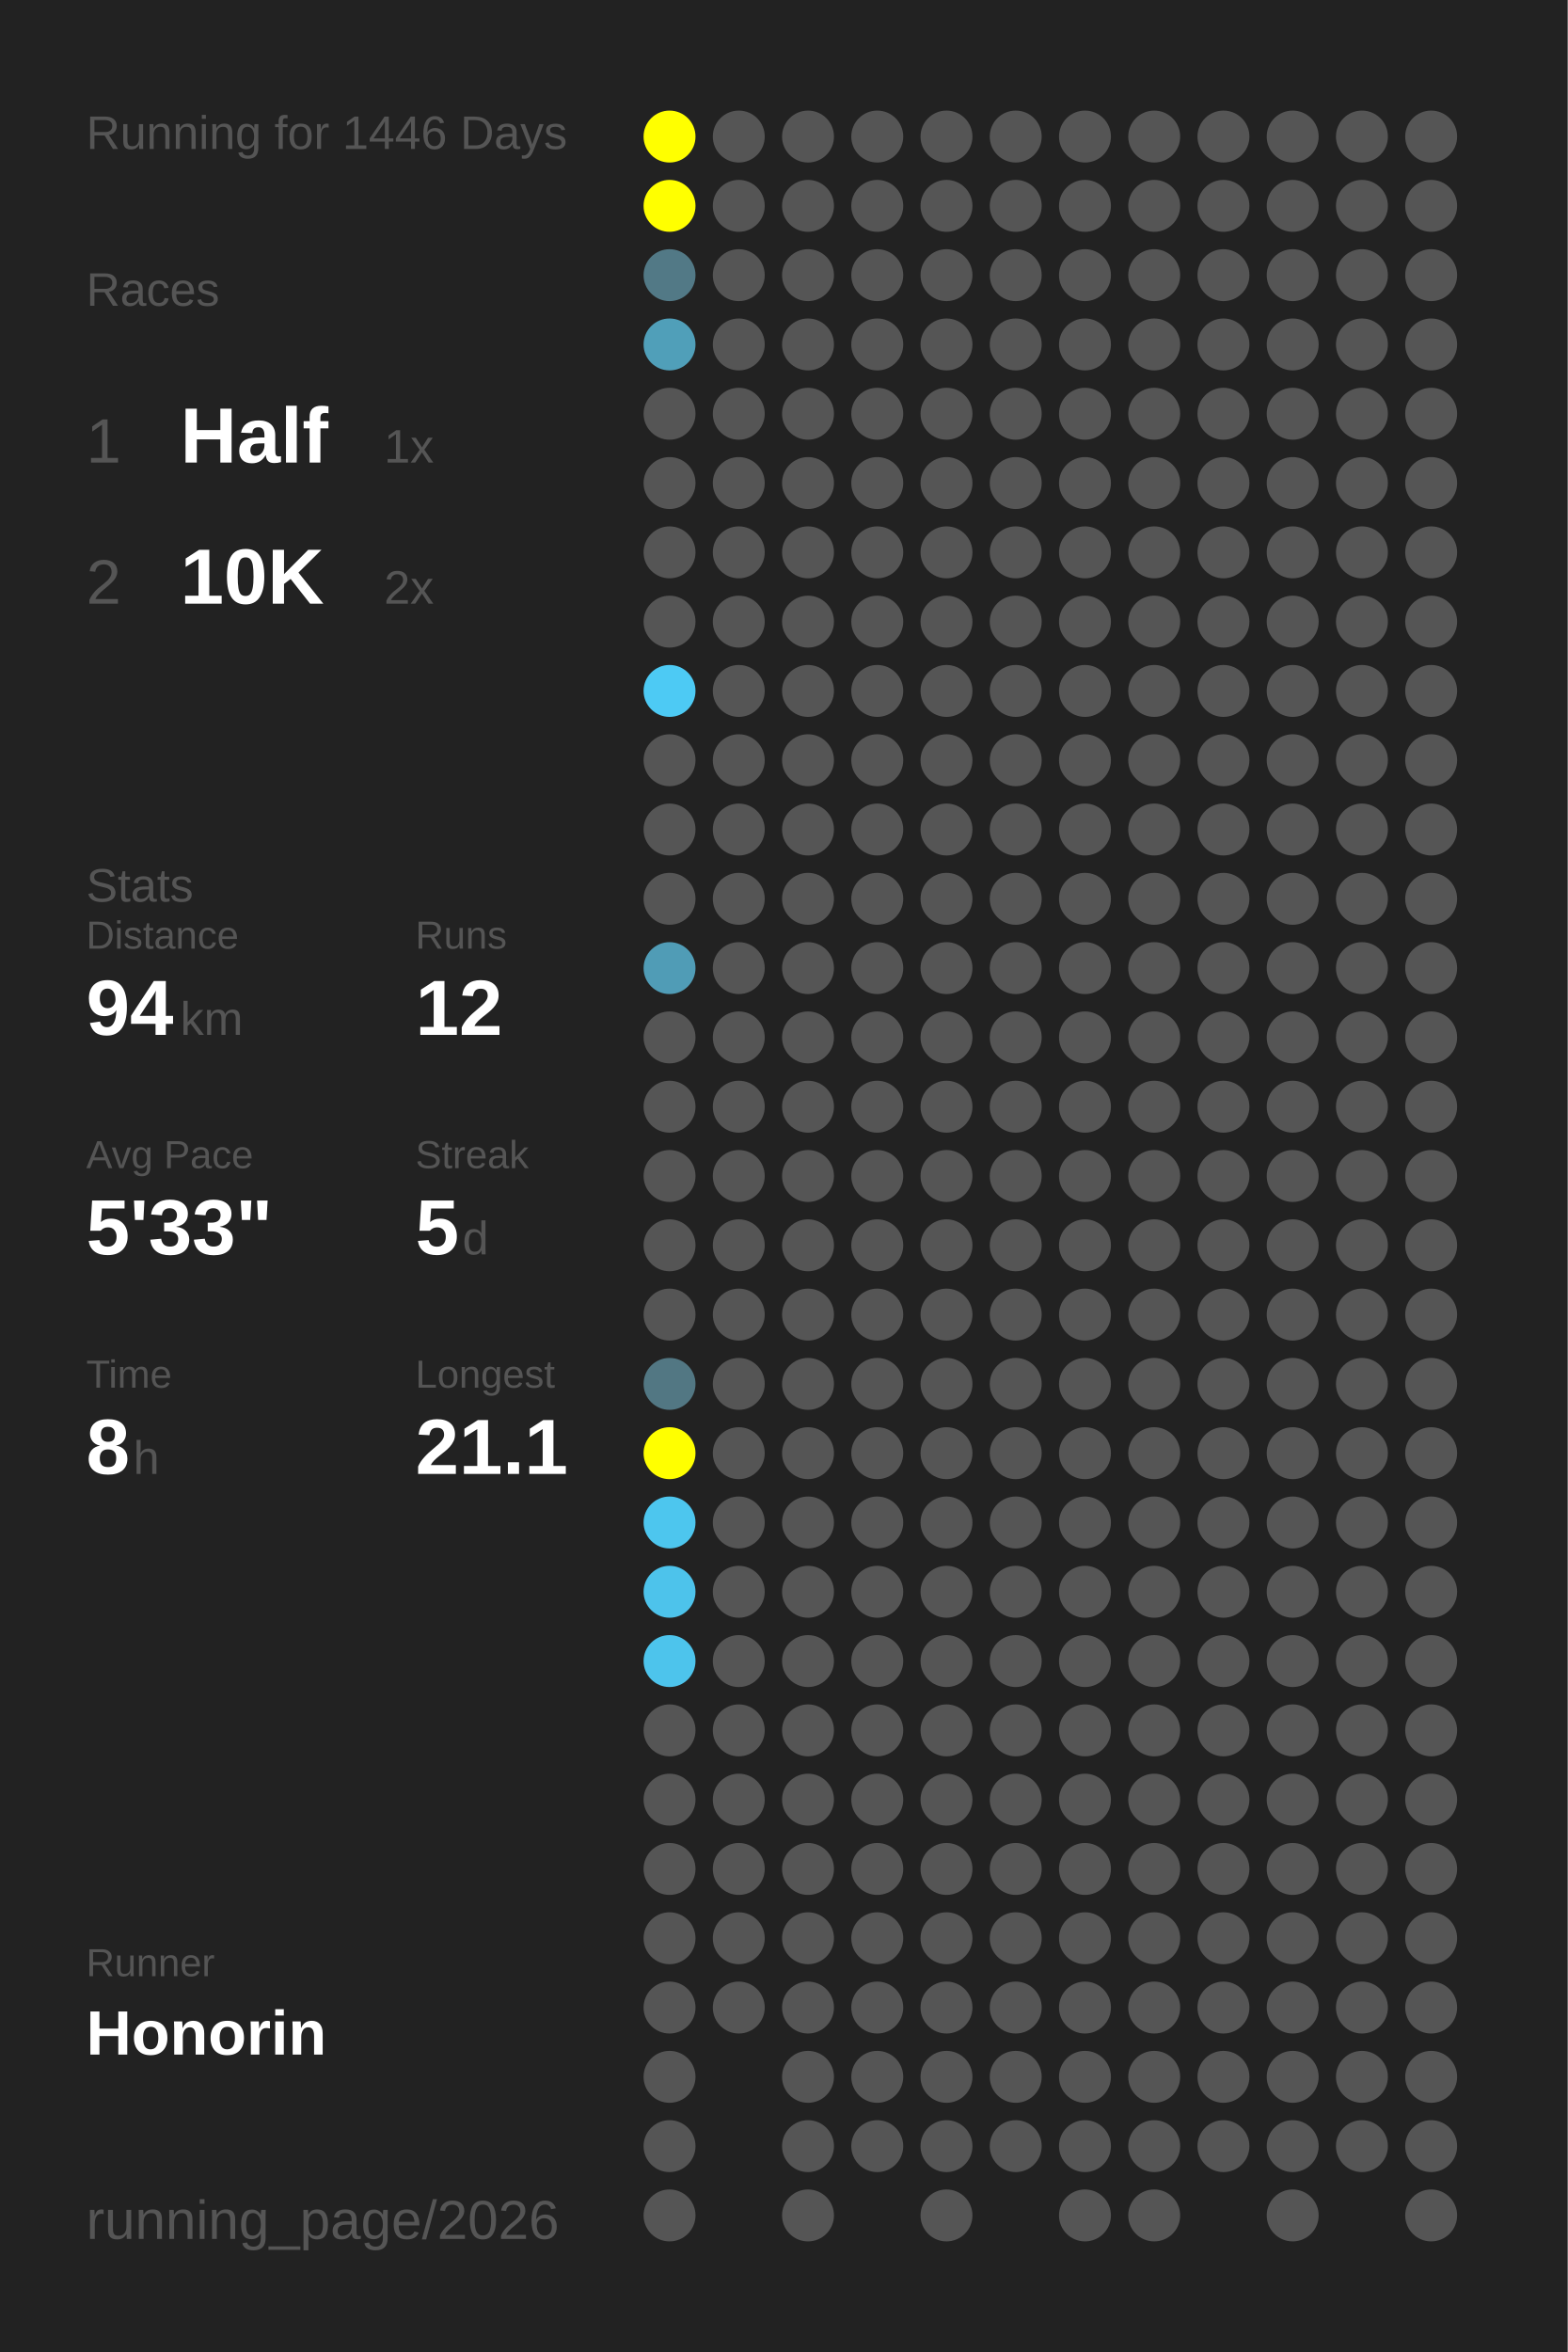
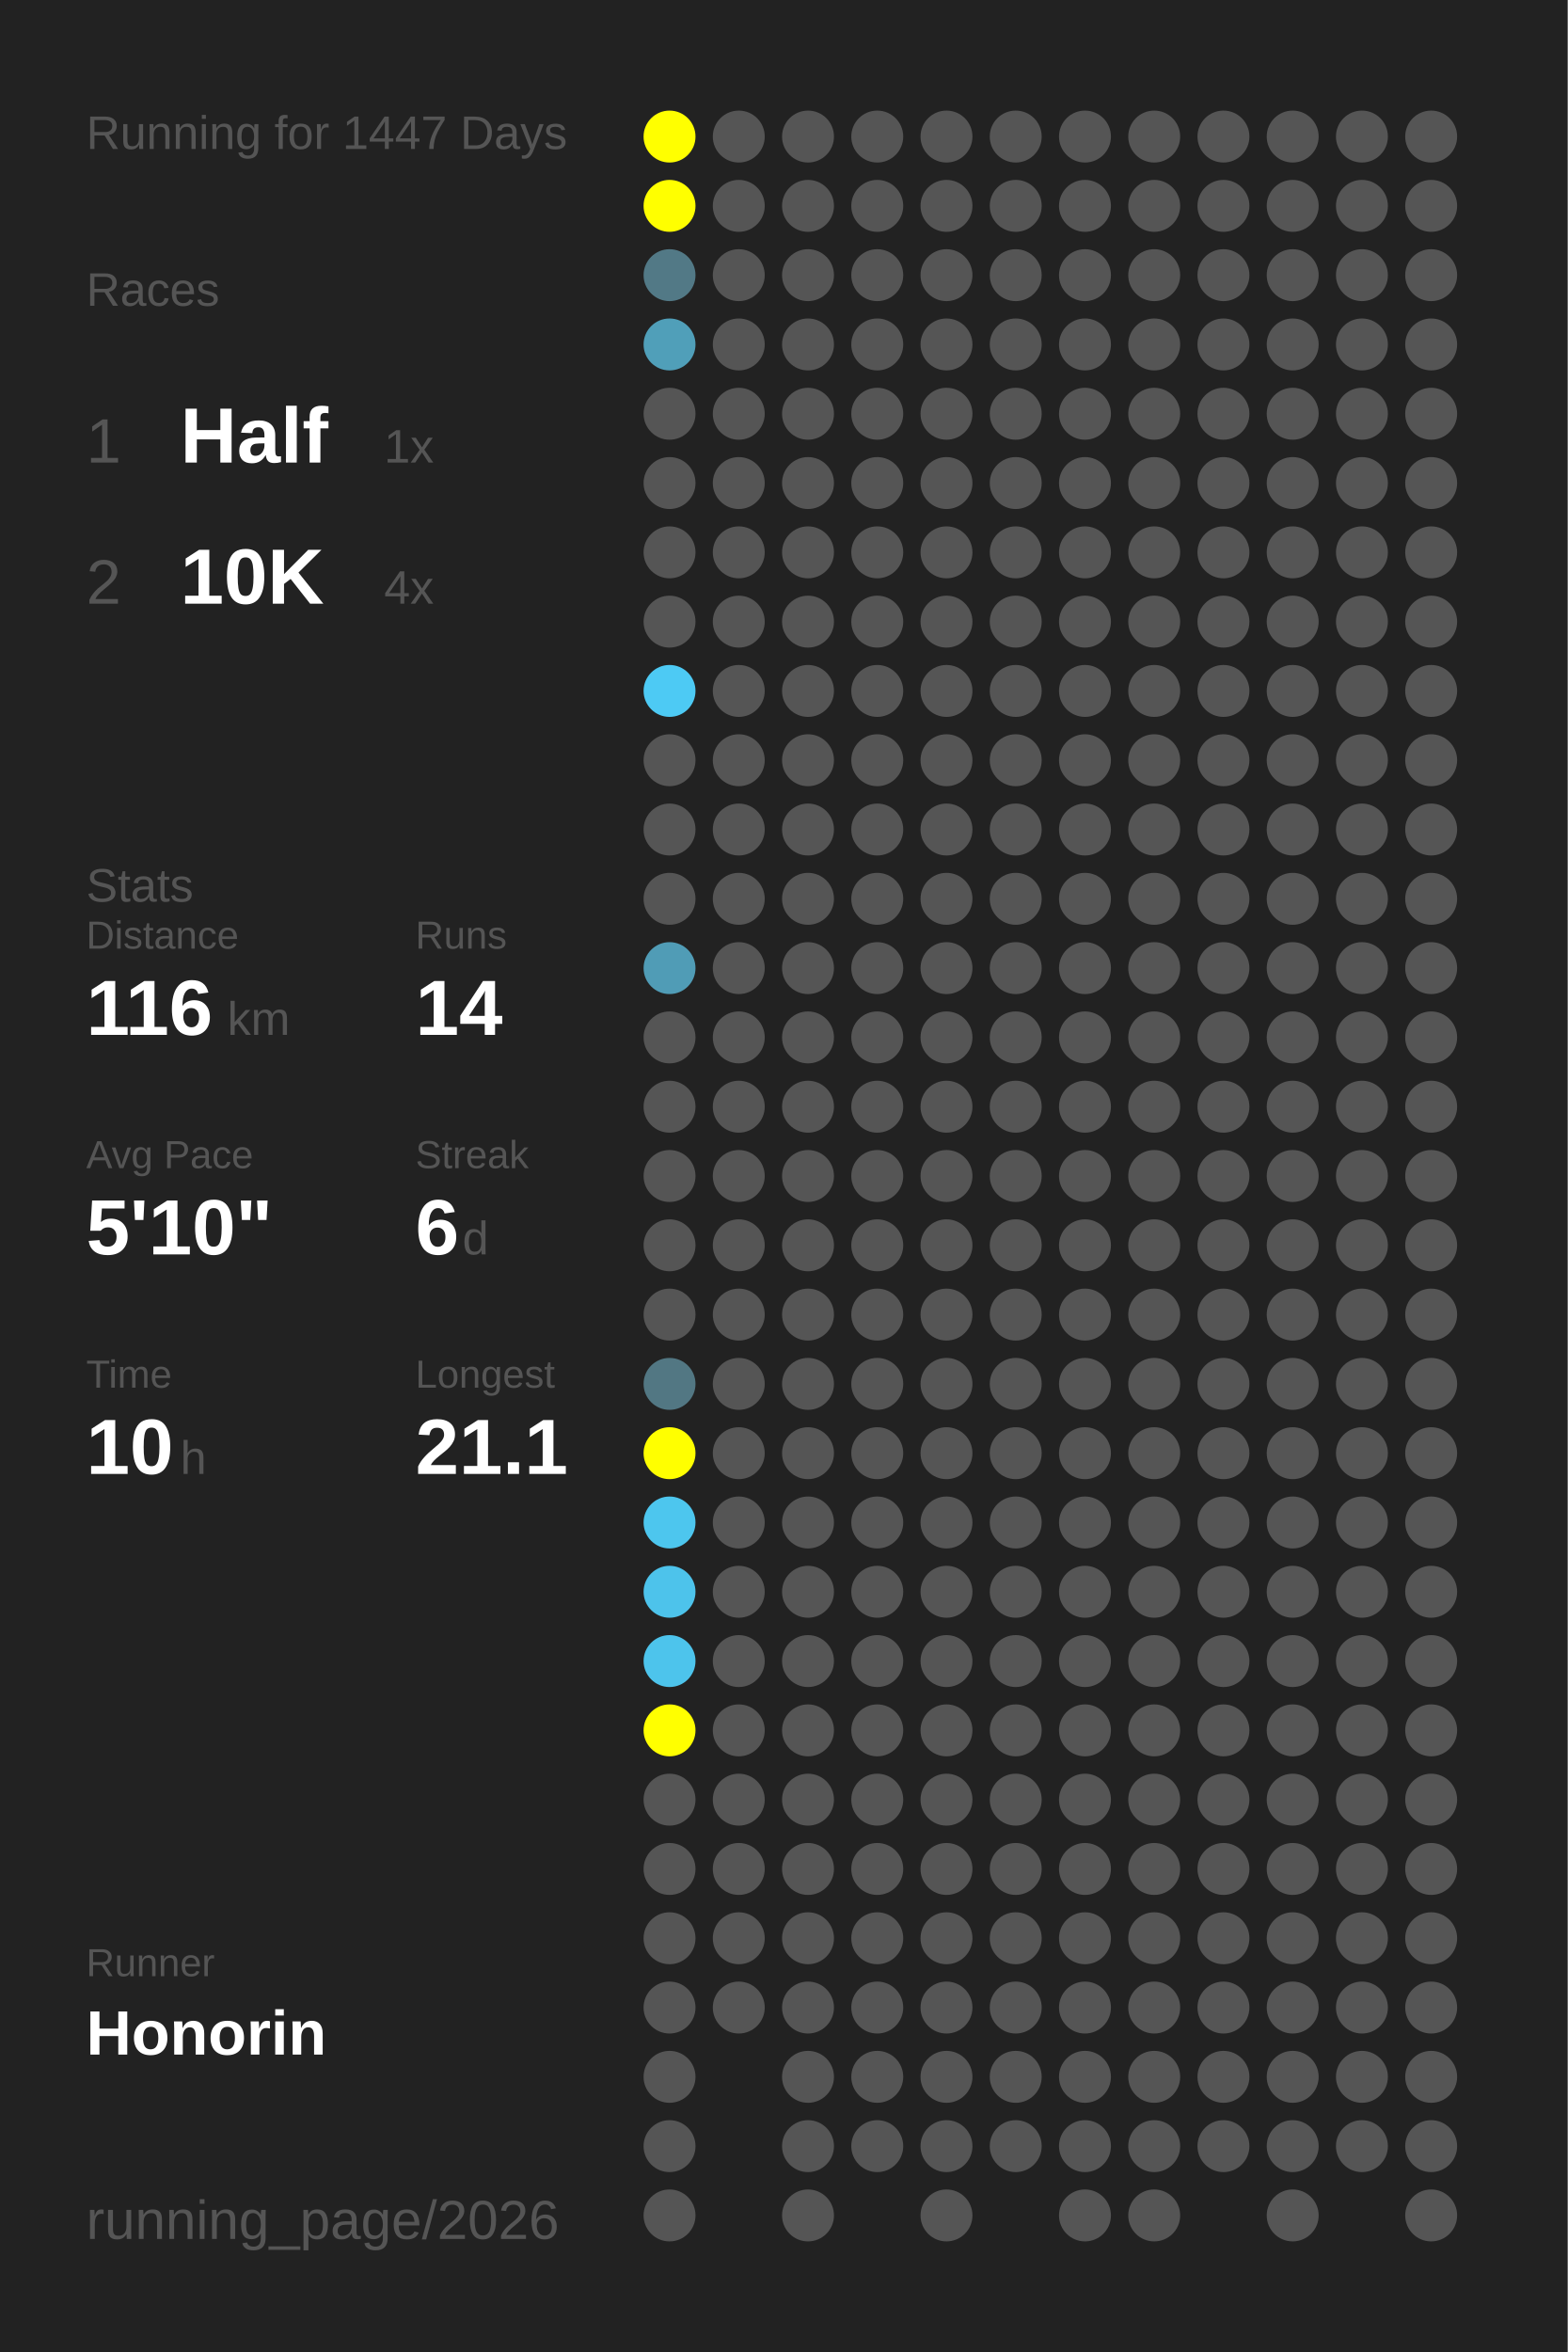
<svg xmlns="http://www.w3.org/2000/svg" baseProfile="full" height="300mm" version="1.1" viewBox="0,0,200,300" width="200mm">
  <defs />
  <rect fill="#222222" height="300" width="200" x="0" y="0" />
-   <text fill="#555555" style="font-size:6px; font-family:Arial;" x="11" y="19">Running for 1446 Days</text>
+   <text fill="#555555" style="font-size:6px; font-family:Arial;" x="11" y="19">Running for 1447 Days</text>
  <text fill="#555555" style="font-size:6px; font-family:Arial;" x="11" y="39">Races</text>
  <text fill="#555555" style="font-size:8px; font-family:Arial;" x="11" y="59">1</text>
  <text fill="#FFFFFF" style="font-size:10px; font-family:Arial; font-weight:bold;" x="23" y="59">Half</text>
  <text fill="#555555" style="font-size:6px; font-family:Arial;" x="49" y="59">1x</text>
  <text fill="#555555" style="font-size:8px; font-family:Arial;" x="11" y="77">2</text>
  <text fill="#FFFFFF" style="font-size:10px; font-family:Arial; font-weight:bold;" x="23" y="77">10K</text>
-   <text fill="#555555" style="font-size:6px; font-family:Arial;" x="49" y="77">2x</text>
+   <text fill="#555555" style="font-size:6px; font-family:Arial;" x="49" y="77">4x</text>
  <text fill="#555555" style="font-size:6px; font-family:Arial;" x="11" y="115">Stats</text>
  <text fill="#555555" style="font-size:5px; font-family:Arial;" x="11" y="121">Distance</text>
-   <text fill="#FFFFFF" style="font-size:10px; font-family:Arial; font-weight:bold;" x="11" y="132">94</text>
-   <text fill="#555555" style="font-size:6px; font-family:Arial;" x="23" y="132">km</text>
+   <text fill="#FFFFFF" style="font-size:10px; font-family:Arial; font-weight:bold;" x="11" y="132">116</text>
+   <text fill="#555555" style="font-size:6px; font-family:Arial;" x="29" y="132">km</text>
  <text fill="#555555" style="font-size:5px; font-family:Arial;" x="53" y="121">Runs</text>
-   <text fill="#FFFFFF" style="font-size:10px; font-family:Arial; font-weight:bold;" x="53" y="132">12</text>
+   <text fill="#FFFFFF" style="font-size:10px; font-family:Arial; font-weight:bold;" x="53" y="132">14</text>
  <text fill="#555555" style="font-size:5px; font-family:Arial;" x="11" y="149">Avg Pace</text>
-   <text fill="#FFFFFF" style="font-size:10px; font-family:Arial; font-weight:bold;" x="11" y="160">5'33"</text>
+   <text fill="#FFFFFF" style="font-size:10px; font-family:Arial; font-weight:bold;" x="11" y="160">5'10"</text>
  <text fill="#555555" style="font-size:5px; font-family:Arial;" x="53" y="149">Streak</text>
-   <text fill="#FFFFFF" style="font-size:10px; font-family:Arial; font-weight:bold;" x="53" y="160">5</text>
+   <text fill="#FFFFFF" style="font-size:10px; font-family:Arial; font-weight:bold;" x="53" y="160">6</text>
  <text fill="#555555" style="font-size:6px; font-family:Arial;" x="59" y="160">d</text>
  <text fill="#555555" style="font-size:5px; font-family:Arial;" x="11" y="177">Time</text>
-   <text fill="#FFFFFF" style="font-size:10px; font-family:Arial; font-weight:bold;" x="11" y="188">8</text>
-   <text fill="#555555" style="font-size:6px; font-family:Arial;" x="17" y="188">h</text>
+   <text fill="#FFFFFF" style="font-size:10px; font-family:Arial; font-weight:bold;" x="11" y="188">10</text>
+   <text fill="#555555" style="font-size:6px; font-family:Arial;" x="23" y="188">h</text>
  <text fill="#555555" style="font-size:5px; font-family:Arial;" x="53" y="177">Longest</text>
  <text fill="#FFFFFF" style="font-size:10px; font-family:Arial; font-weight:bold;" x="53" y="188">21.1</text>
  <text fill="#555555" style="font-size:5px; font-family:Arial;" x="11" y="252.065">Runner</text>
  <text fill="#FFFFFF" style="font-size:8px; font-family:Arial; font-weight:bold;" x="11" y="262.065">Honorin</text>
  <text fill="#555555" style="font-size:7px; font-family:Arial;" x="11" y="285.581">running_page/2026</text>
  <circle cx="85.417" cy="17.419" fill="#FFFF00" r="3.312" />
  <circle cx="85.417" cy="26.258" fill="#FFFF00" r="3.312" />
  <circle cx="85.417" cy="35.097" fill="#527986" r="3.312" />
  <circle cx="85.417" cy="43.935" fill="#509fb9" r="3.312" />
  <circle cx="85.417" cy="52.774" fill="#555555" r="3.312" />
  <circle cx="85.417" cy="61.613" fill="#555555" r="3.312" />
  <circle cx="85.417" cy="70.452" fill="#555555" r="3.312" />
  <circle cx="85.417" cy="79.29" fill="#555555" r="3.312" />
  <circle cx="85.417" cy="88.129" fill="#4dcaf4" r="3.312" />
  <circle cx="85.417" cy="96.968" fill="#555555" r="3.312" />
  <circle cx="85.417" cy="105.806" fill="#555555" r="3.312" />
  <circle cx="85.417" cy="114.645" fill="#555555" r="3.312" />
  <circle cx="85.417" cy="123.484" fill="#509cb6" r="3.312" />
  <circle cx="85.417" cy="132.323" fill="#555555" r="3.312" />
  <circle cx="85.417" cy="141.161" fill="#555555" r="3.312" />
  <circle cx="85.417" cy="150" fill="#555555" r="3.312" />
  <circle cx="85.417" cy="158.839" fill="#555555" r="3.312" />
  <circle cx="85.417" cy="167.677" fill="#555555" r="3.312" />
  <circle cx="85.417" cy="176.516" fill="#527783" r="3.312" />
  <circle cx="85.417" cy="185.355" fill="#FFFF00" r="3.312" />
  <circle cx="85.417" cy="194.194" fill="#4dc6ee" r="3.312" />
  <circle cx="85.417" cy="203.032" fill="#4dc3eb" r="3.312" />
  <circle cx="85.417" cy="211.871" fill="#4dc4ec" r="3.312" />
-   <circle cx="85.417" cy="220.71" fill="#555555" r="3.312" />
+   <circle cx="85.417" cy="220.71" fill="#FFFF00" r="3.312" />
  <circle cx="85.417" cy="229.548" fill="#555555" r="3.312" />
  <circle cx="85.417" cy="238.387" fill="#555555" r="3.312" />
  <circle cx="85.417" cy="247.226" fill="#555555" r="3.312" />
  <circle cx="85.417" cy="256.065" fill="#555555" r="3.312" />
  <circle cx="85.417" cy="264.903" fill="#555555" r="3.312" />
  <circle cx="85.417" cy="273.742" fill="#555555" r="3.312" />
  <circle cx="85.417" cy="282.581" fill="#555555" r="3.312" />
  <circle cx="94.25" cy="17.419" fill="#555555" r="3.312" />
  <circle cx="94.25" cy="26.258" fill="#555555" r="3.312" />
  <circle cx="94.25" cy="35.097" fill="#555555" r="3.312" />
  <circle cx="94.25" cy="43.935" fill="#555555" r="3.312" />
  <circle cx="94.25" cy="52.774" fill="#555555" r="3.312" />
  <circle cx="94.25" cy="61.613" fill="#555555" r="3.312" />
  <circle cx="94.25" cy="70.452" fill="#555555" r="3.312" />
  <circle cx="94.25" cy="79.29" fill="#555555" r="3.312" />
  <circle cx="94.25" cy="88.129" fill="#555555" r="3.312" />
  <circle cx="94.25" cy="96.968" fill="#555555" r="3.312" />
  <circle cx="94.25" cy="105.806" fill="#555555" r="3.312" />
  <circle cx="94.25" cy="114.645" fill="#555555" r="3.312" />
  <circle cx="94.25" cy="123.484" fill="#555555" r="3.312" />
  <circle cx="94.25" cy="132.323" fill="#555555" r="3.312" />
  <circle cx="94.25" cy="141.161" fill="#555555" r="3.312" />
  <circle cx="94.25" cy="150" fill="#555555" r="3.312" />
  <circle cx="94.25" cy="158.839" fill="#555555" r="3.312" />
  <circle cx="94.25" cy="167.677" fill="#555555" r="3.312" />
  <circle cx="94.25" cy="176.516" fill="#555555" r="3.312" />
  <circle cx="94.25" cy="185.355" fill="#555555" r="3.312" />
  <circle cx="94.25" cy="194.194" fill="#555555" r="3.312" />
  <circle cx="94.25" cy="203.032" fill="#555555" r="3.312" />
  <circle cx="94.25" cy="211.871" fill="#555555" r="3.312" />
  <circle cx="94.25" cy="220.71" fill="#555555" r="3.312" />
  <circle cx="94.25" cy="229.548" fill="#555555" r="3.312" />
  <circle cx="94.25" cy="238.387" fill="#555555" r="3.312" />
  <circle cx="94.25" cy="247.226" fill="#555555" r="3.312" />
  <circle cx="94.25" cy="256.065" fill="#555555" r="3.312" />
  <circle cx="103.083" cy="17.419" fill="#555555" r="3.312" />
  <circle cx="103.083" cy="26.258" fill="#555555" r="3.312" />
  <circle cx="103.083" cy="35.097" fill="#555555" r="3.312" />
  <circle cx="103.083" cy="43.935" fill="#555555" r="3.312" />
  <circle cx="103.083" cy="52.774" fill="#555555" r="3.312" />
  <circle cx="103.083" cy="61.613" fill="#555555" r="3.312" />
  <circle cx="103.083" cy="70.452" fill="#555555" r="3.312" />
  <circle cx="103.083" cy="79.29" fill="#555555" r="3.312" />
  <circle cx="103.083" cy="88.129" fill="#555555" r="3.312" />
  <circle cx="103.083" cy="96.968" fill="#555555" r="3.312" />
  <circle cx="103.083" cy="105.806" fill="#555555" r="3.312" />
  <circle cx="103.083" cy="114.645" fill="#555555" r="3.312" />
  <circle cx="103.083" cy="123.484" fill="#555555" r="3.312" />
  <circle cx="103.083" cy="132.323" fill="#555555" r="3.312" />
  <circle cx="103.083" cy="141.161" fill="#555555" r="3.312" />
  <circle cx="103.083" cy="150" fill="#555555" r="3.312" />
  <circle cx="103.083" cy="158.839" fill="#555555" r="3.312" />
  <circle cx="103.083" cy="167.677" fill="#555555" r="3.312" />
  <circle cx="103.083" cy="176.516" fill="#555555" r="3.312" />
  <circle cx="103.083" cy="185.355" fill="#555555" r="3.312" />
  <circle cx="103.083" cy="194.194" fill="#555555" r="3.312" />
  <circle cx="103.083" cy="203.032" fill="#555555" r="3.312" />
  <circle cx="103.083" cy="211.871" fill="#555555" r="3.312" />
  <circle cx="103.083" cy="220.71" fill="#555555" r="3.312" />
  <circle cx="103.083" cy="229.548" fill="#555555" r="3.312" />
  <circle cx="103.083" cy="238.387" fill="#555555" r="3.312" />
  <circle cx="103.083" cy="247.226" fill="#555555" r="3.312" />
  <circle cx="103.083" cy="256.065" fill="#555555" r="3.312" />
  <circle cx="103.083" cy="264.903" fill="#555555" r="3.312" />
  <circle cx="103.083" cy="273.742" fill="#555555" r="3.312" />
  <circle cx="103.083" cy="282.581" fill="#555555" r="3.312" />
  <circle cx="111.917" cy="17.419" fill="#555555" r="3.312" />
  <circle cx="111.917" cy="26.258" fill="#555555" r="3.312" />
  <circle cx="111.917" cy="35.097" fill="#555555" r="3.312" />
  <circle cx="111.917" cy="43.935" fill="#555555" r="3.312" />
  <circle cx="111.917" cy="52.774" fill="#555555" r="3.312" />
  <circle cx="111.917" cy="61.613" fill="#555555" r="3.312" />
  <circle cx="111.917" cy="70.452" fill="#555555" r="3.312" />
  <circle cx="111.917" cy="79.29" fill="#555555" r="3.312" />
  <circle cx="111.917" cy="88.129" fill="#555555" r="3.312" />
  <circle cx="111.917" cy="96.968" fill="#555555" r="3.312" />
  <circle cx="111.917" cy="105.806" fill="#555555" r="3.312" />
  <circle cx="111.917" cy="114.645" fill="#555555" r="3.312" />
  <circle cx="111.917" cy="123.484" fill="#555555" r="3.312" />
  <circle cx="111.917" cy="132.323" fill="#555555" r="3.312" />
  <circle cx="111.917" cy="141.161" fill="#555555" r="3.312" />
  <circle cx="111.917" cy="150" fill="#555555" r="3.312" />
  <circle cx="111.917" cy="158.839" fill="#555555" r="3.312" />
  <circle cx="111.917" cy="167.677" fill="#555555" r="3.312" />
  <circle cx="111.917" cy="176.516" fill="#555555" r="3.312" />
  <circle cx="111.917" cy="185.355" fill="#555555" r="3.312" />
  <circle cx="111.917" cy="194.194" fill="#555555" r="3.312" />
  <circle cx="111.917" cy="203.032" fill="#555555" r="3.312" />
  <circle cx="111.917" cy="211.871" fill="#555555" r="3.312" />
  <circle cx="111.917" cy="220.71" fill="#555555" r="3.312" />
  <circle cx="111.917" cy="229.548" fill="#555555" r="3.312" />
  <circle cx="111.917" cy="238.387" fill="#555555" r="3.312" />
  <circle cx="111.917" cy="247.226" fill="#555555" r="3.312" />
  <circle cx="111.917" cy="256.065" fill="#555555" r="3.312" />
  <circle cx="111.917" cy="264.903" fill="#555555" r="3.312" />
  <circle cx="111.917" cy="273.742" fill="#555555" r="3.312" />
  <circle cx="120.75" cy="17.419" fill="#555555" r="3.312" />
  <circle cx="120.75" cy="26.258" fill="#555555" r="3.312" />
  <circle cx="120.75" cy="35.097" fill="#555555" r="3.312" />
  <circle cx="120.75" cy="43.935" fill="#555555" r="3.312" />
  <circle cx="120.75" cy="52.774" fill="#555555" r="3.312" />
  <circle cx="120.75" cy="61.613" fill="#555555" r="3.312" />
  <circle cx="120.75" cy="70.452" fill="#555555" r="3.312" />
  <circle cx="120.75" cy="79.29" fill="#555555" r="3.312" />
  <circle cx="120.75" cy="88.129" fill="#555555" r="3.312" />
  <circle cx="120.75" cy="96.968" fill="#555555" r="3.312" />
  <circle cx="120.75" cy="105.806" fill="#555555" r="3.312" />
  <circle cx="120.75" cy="114.645" fill="#555555" r="3.312" />
  <circle cx="120.75" cy="123.484" fill="#555555" r="3.312" />
  <circle cx="120.75" cy="132.323" fill="#555555" r="3.312" />
  <circle cx="120.75" cy="141.161" fill="#555555" r="3.312" />
  <circle cx="120.75" cy="150" fill="#555555" r="3.312" />
  <circle cx="120.75" cy="158.839" fill="#555555" r="3.312" />
  <circle cx="120.75" cy="167.677" fill="#555555" r="3.312" />
  <circle cx="120.75" cy="176.516" fill="#555555" r="3.312" />
  <circle cx="120.75" cy="185.355" fill="#555555" r="3.312" />
  <circle cx="120.75" cy="194.194" fill="#555555" r="3.312" />
  <circle cx="120.75" cy="203.032" fill="#555555" r="3.312" />
  <circle cx="120.75" cy="211.871" fill="#555555" r="3.312" />
  <circle cx="120.75" cy="220.71" fill="#555555" r="3.312" />
  <circle cx="120.75" cy="229.548" fill="#555555" r="3.312" />
  <circle cx="120.75" cy="238.387" fill="#555555" r="3.312" />
  <circle cx="120.75" cy="247.226" fill="#555555" r="3.312" />
  <circle cx="120.75" cy="256.065" fill="#555555" r="3.312" />
  <circle cx="120.75" cy="264.903" fill="#555555" r="3.312" />
  <circle cx="120.75" cy="273.742" fill="#555555" r="3.312" />
  <circle cx="120.75" cy="282.581" fill="#555555" r="3.312" />
  <circle cx="129.583" cy="17.419" fill="#555555" r="3.312" />
  <circle cx="129.583" cy="26.258" fill="#555555" r="3.312" />
  <circle cx="129.583" cy="35.097" fill="#555555" r="3.312" />
  <circle cx="129.583" cy="43.935" fill="#555555" r="3.312" />
  <circle cx="129.583" cy="52.774" fill="#555555" r="3.312" />
  <circle cx="129.583" cy="61.613" fill="#555555" r="3.312" />
  <circle cx="129.583" cy="70.452" fill="#555555" r="3.312" />
  <circle cx="129.583" cy="79.29" fill="#555555" r="3.312" />
  <circle cx="129.583" cy="88.129" fill="#555555" r="3.312" />
  <circle cx="129.583" cy="96.968" fill="#555555" r="3.312" />
  <circle cx="129.583" cy="105.806" fill="#555555" r="3.312" />
  <circle cx="129.583" cy="114.645" fill="#555555" r="3.312" />
  <circle cx="129.583" cy="123.484" fill="#555555" r="3.312" />
  <circle cx="129.583" cy="132.323" fill="#555555" r="3.312" />
  <circle cx="129.583" cy="141.161" fill="#555555" r="3.312" />
  <circle cx="129.583" cy="150" fill="#555555" r="3.312" />
  <circle cx="129.583" cy="158.839" fill="#555555" r="3.312" />
  <circle cx="129.583" cy="167.677" fill="#555555" r="3.312" />
  <circle cx="129.583" cy="176.516" fill="#555555" r="3.312" />
  <circle cx="129.583" cy="185.355" fill="#555555" r="3.312" />
  <circle cx="129.583" cy="194.194" fill="#555555" r="3.312" />
  <circle cx="129.583" cy="203.032" fill="#555555" r="3.312" />
  <circle cx="129.583" cy="211.871" fill="#555555" r="3.312" />
  <circle cx="129.583" cy="220.71" fill="#555555" r="3.312" />
  <circle cx="129.583" cy="229.548" fill="#555555" r="3.312" />
  <circle cx="129.583" cy="238.387" fill="#555555" r="3.312" />
  <circle cx="129.583" cy="247.226" fill="#555555" r="3.312" />
  <circle cx="129.583" cy="256.065" fill="#555555" r="3.312" />
  <circle cx="129.583" cy="264.903" fill="#555555" r="3.312" />
  <circle cx="129.583" cy="273.742" fill="#555555" r="3.312" />
  <circle cx="138.417" cy="17.419" fill="#555555" r="3.312" />
  <circle cx="138.417" cy="26.258" fill="#555555" r="3.312" />
  <circle cx="138.417" cy="35.097" fill="#555555" r="3.312" />
  <circle cx="138.417" cy="43.935" fill="#555555" r="3.312" />
  <circle cx="138.417" cy="52.774" fill="#555555" r="3.312" />
  <circle cx="138.417" cy="61.613" fill="#555555" r="3.312" />
  <circle cx="138.417" cy="70.452" fill="#555555" r="3.312" />
  <circle cx="138.417" cy="79.29" fill="#555555" r="3.312" />
  <circle cx="138.417" cy="88.129" fill="#555555" r="3.312" />
  <circle cx="138.417" cy="96.968" fill="#555555" r="3.312" />
  <circle cx="138.417" cy="105.806" fill="#555555" r="3.312" />
  <circle cx="138.417" cy="114.645" fill="#555555" r="3.312" />
  <circle cx="138.417" cy="123.484" fill="#555555" r="3.312" />
  <circle cx="138.417" cy="132.323" fill="#555555" r="3.312" />
  <circle cx="138.417" cy="141.161" fill="#555555" r="3.312" />
  <circle cx="138.417" cy="150" fill="#555555" r="3.312" />
  <circle cx="138.417" cy="158.839" fill="#555555" r="3.312" />
  <circle cx="138.417" cy="167.677" fill="#555555" r="3.312" />
  <circle cx="138.417" cy="176.516" fill="#555555" r="3.312" />
  <circle cx="138.417" cy="185.355" fill="#555555" r="3.312" />
  <circle cx="138.417" cy="194.194" fill="#555555" r="3.312" />
  <circle cx="138.417" cy="203.032" fill="#555555" r="3.312" />
  <circle cx="138.417" cy="211.871" fill="#555555" r="3.312" />
  <circle cx="138.417" cy="220.71" fill="#555555" r="3.312" />
  <circle cx="138.417" cy="229.548" fill="#555555" r="3.312" />
  <circle cx="138.417" cy="238.387" fill="#555555" r="3.312" />
  <circle cx="138.417" cy="247.226" fill="#555555" r="3.312" />
  <circle cx="138.417" cy="256.065" fill="#555555" r="3.312" />
  <circle cx="138.417" cy="264.903" fill="#555555" r="3.312" />
  <circle cx="138.417" cy="273.742" fill="#555555" r="3.312" />
  <circle cx="138.417" cy="282.581" fill="#555555" r="3.312" />
  <circle cx="147.25" cy="17.419" fill="#555555" r="3.312" />
  <circle cx="147.25" cy="26.258" fill="#555555" r="3.312" />
  <circle cx="147.25" cy="35.097" fill="#555555" r="3.312" />
  <circle cx="147.25" cy="43.935" fill="#555555" r="3.312" />
  <circle cx="147.25" cy="52.774" fill="#555555" r="3.312" />
  <circle cx="147.25" cy="61.613" fill="#555555" r="3.312" />
  <circle cx="147.25" cy="70.452" fill="#555555" r="3.312" />
  <circle cx="147.25" cy="79.29" fill="#555555" r="3.312" />
  <circle cx="147.25" cy="88.129" fill="#555555" r="3.312" />
  <circle cx="147.25" cy="96.968" fill="#555555" r="3.312" />
  <circle cx="147.25" cy="105.806" fill="#555555" r="3.312" />
  <circle cx="147.25" cy="114.645" fill="#555555" r="3.312" />
  <circle cx="147.25" cy="123.484" fill="#555555" r="3.312" />
  <circle cx="147.25" cy="132.323" fill="#555555" r="3.312" />
  <circle cx="147.25" cy="141.161" fill="#555555" r="3.312" />
  <circle cx="147.25" cy="150" fill="#555555" r="3.312" />
  <circle cx="147.25" cy="158.839" fill="#555555" r="3.312" />
  <circle cx="147.25" cy="167.677" fill="#555555" r="3.312" />
  <circle cx="147.25" cy="176.516" fill="#555555" r="3.312" />
  <circle cx="147.25" cy="185.355" fill="#555555" r="3.312" />
  <circle cx="147.25" cy="194.194" fill="#555555" r="3.312" />
  <circle cx="147.25" cy="203.032" fill="#555555" r="3.312" />
  <circle cx="147.25" cy="211.871" fill="#555555" r="3.312" />
  <circle cx="147.25" cy="220.71" fill="#555555" r="3.312" />
  <circle cx="147.25" cy="229.548" fill="#555555" r="3.312" />
  <circle cx="147.25" cy="238.387" fill="#555555" r="3.312" />
  <circle cx="147.25" cy="247.226" fill="#555555" r="3.312" />
  <circle cx="147.25" cy="256.065" fill="#555555" r="3.312" />
  <circle cx="147.25" cy="264.903" fill="#555555" r="3.312" />
  <circle cx="147.25" cy="273.742" fill="#555555" r="3.312" />
  <circle cx="147.25" cy="282.581" fill="#555555" r="3.312" />
  <circle cx="156.083" cy="17.419" fill="#555555" r="3.312" />
  <circle cx="156.083" cy="26.258" fill="#555555" r="3.312" />
  <circle cx="156.083" cy="35.097" fill="#555555" r="3.312" />
  <circle cx="156.083" cy="43.935" fill="#555555" r="3.312" />
  <circle cx="156.083" cy="52.774" fill="#555555" r="3.312" />
  <circle cx="156.083" cy="61.613" fill="#555555" r="3.312" />
  <circle cx="156.083" cy="70.452" fill="#555555" r="3.312" />
  <circle cx="156.083" cy="79.29" fill="#555555" r="3.312" />
  <circle cx="156.083" cy="88.129" fill="#555555" r="3.312" />
  <circle cx="156.083" cy="96.968" fill="#555555" r="3.312" />
  <circle cx="156.083" cy="105.806" fill="#555555" r="3.312" />
  <circle cx="156.083" cy="114.645" fill="#555555" r="3.312" />
  <circle cx="156.083" cy="123.484" fill="#555555" r="3.312" />
  <circle cx="156.083" cy="132.323" fill="#555555" r="3.312" />
  <circle cx="156.083" cy="141.161" fill="#555555" r="3.312" />
  <circle cx="156.083" cy="150" fill="#555555" r="3.312" />
  <circle cx="156.083" cy="158.839" fill="#555555" r="3.312" />
  <circle cx="156.083" cy="167.677" fill="#555555" r="3.312" />
  <circle cx="156.083" cy="176.516" fill="#555555" r="3.312" />
  <circle cx="156.083" cy="185.355" fill="#555555" r="3.312" />
  <circle cx="156.083" cy="194.194" fill="#555555" r="3.312" />
  <circle cx="156.083" cy="203.032" fill="#555555" r="3.312" />
  <circle cx="156.083" cy="211.871" fill="#555555" r="3.312" />
  <circle cx="156.083" cy="220.71" fill="#555555" r="3.312" />
  <circle cx="156.083" cy="229.548" fill="#555555" r="3.312" />
  <circle cx="156.083" cy="238.387" fill="#555555" r="3.312" />
  <circle cx="156.083" cy="247.226" fill="#555555" r="3.312" />
  <circle cx="156.083" cy="256.065" fill="#555555" r="3.312" />
  <circle cx="156.083" cy="264.903" fill="#555555" r="3.312" />
  <circle cx="156.083" cy="273.742" fill="#555555" r="3.312" />
  <circle cx="164.917" cy="17.419" fill="#555555" r="3.312" />
  <circle cx="164.917" cy="26.258" fill="#555555" r="3.312" />
  <circle cx="164.917" cy="35.097" fill="#555555" r="3.312" />
  <circle cx="164.917" cy="43.935" fill="#555555" r="3.312" />
  <circle cx="164.917" cy="52.774" fill="#555555" r="3.312" />
  <circle cx="164.917" cy="61.613" fill="#555555" r="3.312" />
  <circle cx="164.917" cy="70.452" fill="#555555" r="3.312" />
  <circle cx="164.917" cy="79.29" fill="#555555" r="3.312" />
  <circle cx="164.917" cy="88.129" fill="#555555" r="3.312" />
  <circle cx="164.917" cy="96.968" fill="#555555" r="3.312" />
  <circle cx="164.917" cy="105.806" fill="#555555" r="3.312" />
  <circle cx="164.917" cy="114.645" fill="#555555" r="3.312" />
  <circle cx="164.917" cy="123.484" fill="#555555" r="3.312" />
  <circle cx="164.917" cy="132.323" fill="#555555" r="3.312" />
  <circle cx="164.917" cy="141.161" fill="#555555" r="3.312" />
  <circle cx="164.917" cy="150" fill="#555555" r="3.312" />
  <circle cx="164.917" cy="158.839" fill="#555555" r="3.312" />
  <circle cx="164.917" cy="167.677" fill="#555555" r="3.312" />
  <circle cx="164.917" cy="176.516" fill="#555555" r="3.312" />
  <circle cx="164.917" cy="185.355" fill="#555555" r="3.312" />
  <circle cx="164.917" cy="194.194" fill="#555555" r="3.312" />
  <circle cx="164.917" cy="203.032" fill="#555555" r="3.312" />
  <circle cx="164.917" cy="211.871" fill="#555555" r="3.312" />
  <circle cx="164.917" cy="220.71" fill="#555555" r="3.312" />
  <circle cx="164.917" cy="229.548" fill="#555555" r="3.312" />
  <circle cx="164.917" cy="238.387" fill="#555555" r="3.312" />
  <circle cx="164.917" cy="247.226" fill="#555555" r="3.312" />
  <circle cx="164.917" cy="256.065" fill="#555555" r="3.312" />
  <circle cx="164.917" cy="264.903" fill="#555555" r="3.312" />
  <circle cx="164.917" cy="273.742" fill="#555555" r="3.312" />
  <circle cx="164.917" cy="282.581" fill="#555555" r="3.312" />
  <circle cx="173.75" cy="17.419" fill="#555555" r="3.312" />
  <circle cx="173.75" cy="26.258" fill="#555555" r="3.312" />
  <circle cx="173.75" cy="35.097" fill="#555555" r="3.312" />
  <circle cx="173.75" cy="43.935" fill="#555555" r="3.312" />
  <circle cx="173.75" cy="52.774" fill="#555555" r="3.312" />
  <circle cx="173.75" cy="61.613" fill="#555555" r="3.312" />
  <circle cx="173.75" cy="70.452" fill="#555555" r="3.312" />
  <circle cx="173.75" cy="79.29" fill="#555555" r="3.312" />
  <circle cx="173.75" cy="88.129" fill="#555555" r="3.312" />
  <circle cx="173.75" cy="96.968" fill="#555555" r="3.312" />
  <circle cx="173.75" cy="105.806" fill="#555555" r="3.312" />
  <circle cx="173.75" cy="114.645" fill="#555555" r="3.312" />
  <circle cx="173.75" cy="123.484" fill="#555555" r="3.312" />
  <circle cx="173.75" cy="132.323" fill="#555555" r="3.312" />
  <circle cx="173.75" cy="141.161" fill="#555555" r="3.312" />
  <circle cx="173.75" cy="150" fill="#555555" r="3.312" />
  <circle cx="173.75" cy="158.839" fill="#555555" r="3.312" />
  <circle cx="173.75" cy="167.677" fill="#555555" r="3.312" />
  <circle cx="173.75" cy="176.516" fill="#555555" r="3.312" />
  <circle cx="173.75" cy="185.355" fill="#555555" r="3.312" />
  <circle cx="173.75" cy="194.194" fill="#555555" r="3.312" />
  <circle cx="173.75" cy="203.032" fill="#555555" r="3.312" />
  <circle cx="173.75" cy="211.871" fill="#555555" r="3.312" />
  <circle cx="173.75" cy="220.71" fill="#555555" r="3.312" />
  <circle cx="173.75" cy="229.548" fill="#555555" r="3.312" />
  <circle cx="173.75" cy="238.387" fill="#555555" r="3.312" />
  <circle cx="173.75" cy="247.226" fill="#555555" r="3.312" />
  <circle cx="173.75" cy="256.065" fill="#555555" r="3.312" />
  <circle cx="173.75" cy="264.903" fill="#555555" r="3.312" />
  <circle cx="173.75" cy="273.742" fill="#555555" r="3.312" />
  <circle cx="182.583" cy="17.419" fill="#555555" r="3.312" />
  <circle cx="182.583" cy="26.258" fill="#555555" r="3.312" />
  <circle cx="182.583" cy="35.097" fill="#555555" r="3.312" />
  <circle cx="182.583" cy="43.935" fill="#555555" r="3.312" />
  <circle cx="182.583" cy="52.774" fill="#555555" r="3.312" />
  <circle cx="182.583" cy="61.613" fill="#555555" r="3.312" />
  <circle cx="182.583" cy="70.452" fill="#555555" r="3.312" />
  <circle cx="182.583" cy="79.29" fill="#555555" r="3.312" />
  <circle cx="182.583" cy="88.129" fill="#555555" r="3.312" />
  <circle cx="182.583" cy="96.968" fill="#555555" r="3.312" />
  <circle cx="182.583" cy="105.806" fill="#555555" r="3.312" />
  <circle cx="182.583" cy="114.645" fill="#555555" r="3.312" />
  <circle cx="182.583" cy="123.484" fill="#555555" r="3.312" />
  <circle cx="182.583" cy="132.323" fill="#555555" r="3.312" />
  <circle cx="182.583" cy="141.161" fill="#555555" r="3.312" />
  <circle cx="182.583" cy="150" fill="#555555" r="3.312" />
  <circle cx="182.583" cy="158.839" fill="#555555" r="3.312" />
  <circle cx="182.583" cy="167.677" fill="#555555" r="3.312" />
  <circle cx="182.583" cy="176.516" fill="#555555" r="3.312" />
  <circle cx="182.583" cy="185.355" fill="#555555" r="3.312" />
  <circle cx="182.583" cy="194.194" fill="#555555" r="3.312" />
  <circle cx="182.583" cy="203.032" fill="#555555" r="3.312" />
  <circle cx="182.583" cy="211.871" fill="#555555" r="3.312" />
  <circle cx="182.583" cy="220.71" fill="#555555" r="3.312" />
  <circle cx="182.583" cy="229.548" fill="#555555" r="3.312" />
  <circle cx="182.583" cy="238.387" fill="#555555" r="3.312" />
  <circle cx="182.583" cy="247.226" fill="#555555" r="3.312" />
  <circle cx="182.583" cy="256.065" fill="#555555" r="3.312" />
  <circle cx="182.583" cy="264.903" fill="#555555" r="3.312" />
  <circle cx="182.583" cy="273.742" fill="#555555" r="3.312" />
  <circle cx="182.583" cy="282.581" fill="#555555" r="3.312" />
</svg>
